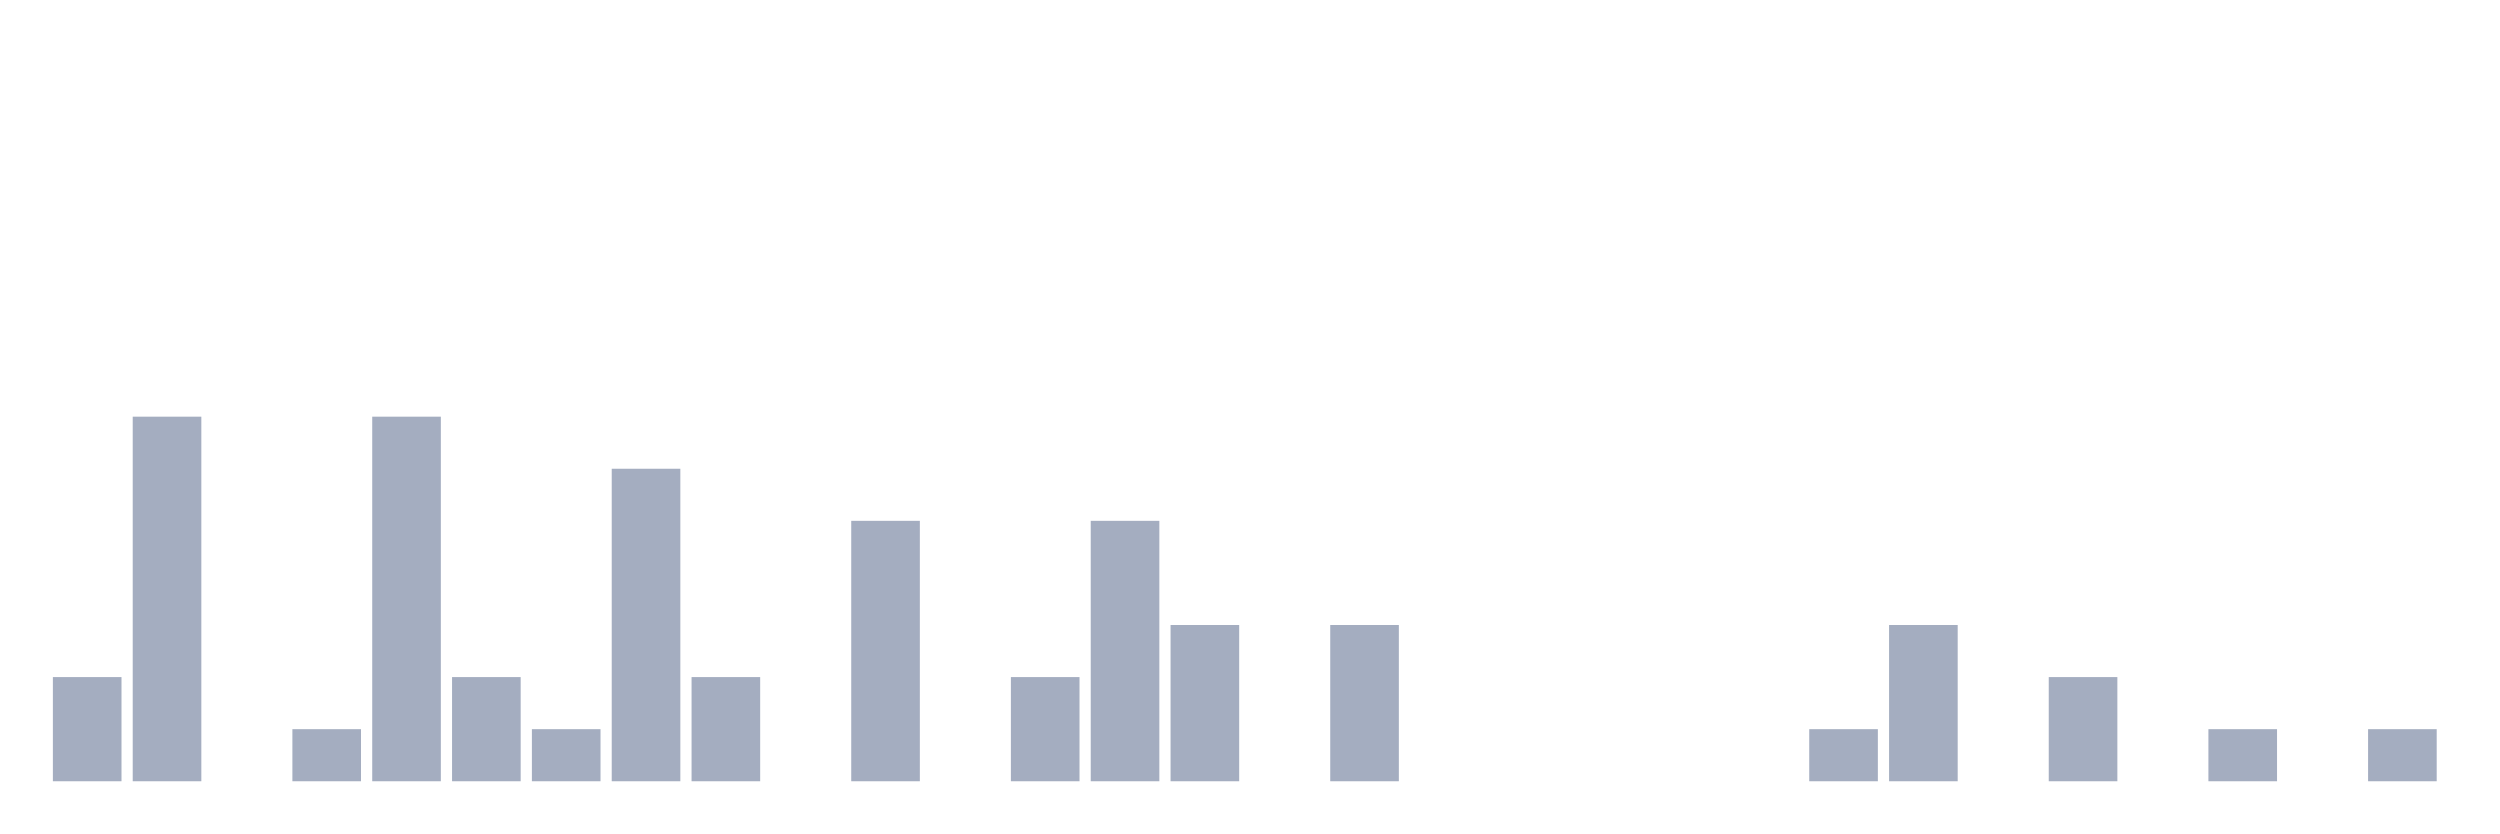
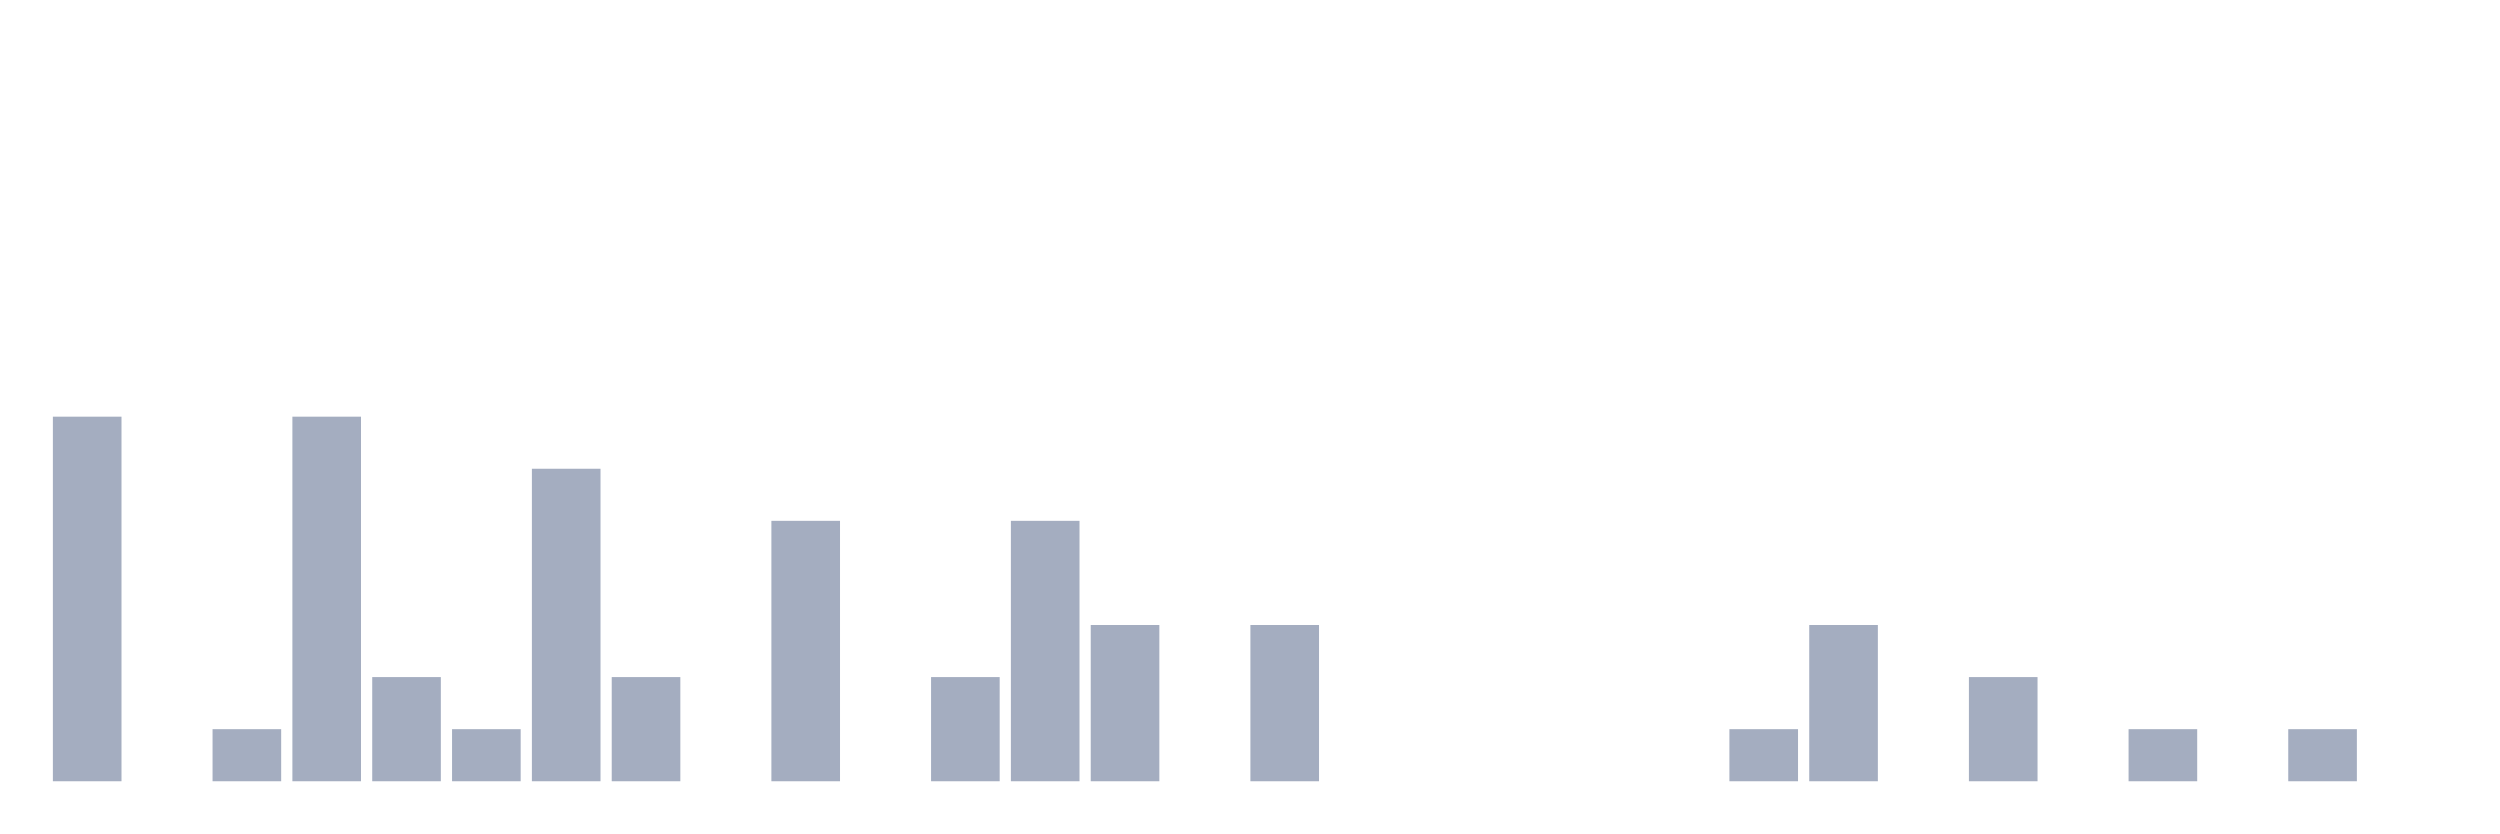
<svg xmlns="http://www.w3.org/2000/svg" viewBox="0 0 480 160">
  <g transform="translate(10,10)">
-     <rect class="bar" x="0.153" width="13.175" y="120" height="20" fill="rgb(164,173,192)" />
-     <rect class="bar" x="15.482" width="13.175" y="70" height="70" fill="rgb(164,173,192)" />
-     <rect class="bar" x="30.81" width="13.175" y="140" height="0" fill="rgb(164,173,192)" />
-     <rect class="bar" x="46.138" width="13.175" y="130" height="10" fill="rgb(164,173,192)" />
-     <rect class="bar" x="61.466" width="13.175" y="70" height="70" fill="rgb(164,173,192)" />
-     <rect class="bar" x="76.794" width="13.175" y="120" height="20" fill="rgb(164,173,192)" />
-     <rect class="bar" x="92.123" width="13.175" y="130" height="10" fill="rgb(164,173,192)" />
-     <rect class="bar" x="107.451" width="13.175" y="80" height="60" fill="rgb(164,173,192)" />
-     <rect class="bar" x="122.779" width="13.175" y="120" height="20" fill="rgb(164,173,192)" />
-     <rect class="bar" x="138.107" width="13.175" y="140" height="0" fill="rgb(164,173,192)" />
-     <rect class="bar" x="153.436" width="13.175" y="90" height="50" fill="rgb(164,173,192)" />
-     <rect class="bar" x="168.764" width="13.175" y="140" height="0" fill="rgb(164,173,192)" />
-     <rect class="bar" x="184.092" width="13.175" y="120" height="20" fill="rgb(164,173,192)" />
-     <rect class="bar" x="199.42" width="13.175" y="90" height="50" fill="rgb(164,173,192)" />
-     <rect class="bar" x="214.748" width="13.175" y="110" height="30" fill="rgb(164,173,192)" />
-     <rect class="bar" x="230.077" width="13.175" y="140" height="0" fill="rgb(164,173,192)" />
-     <rect class="bar" x="245.405" width="13.175" y="110" height="30" fill="rgb(164,173,192)" />
+     <rect class="bar" x="0.153" width="13.175" y="70" height="70" fill="rgb(164,173,192)" />
+     <rect class="bar" x="15.482" width="13.175" y="140" height="0" fill="rgb(164,173,192)" />
+     <rect class="bar" x="30.81" width="13.175" y="130" height="10" fill="rgb(164,173,192)" />
+     <rect class="bar" x="46.138" width="13.175" y="70" height="70" fill="rgb(164,173,192)" />
+     <rect class="bar" x="61.466" width="13.175" y="120" height="20" fill="rgb(164,173,192)" />
+     <rect class="bar" x="76.794" width="13.175" y="130" height="10" fill="rgb(164,173,192)" />
+     <rect class="bar" x="92.123" width="13.175" y="80" height="60" fill="rgb(164,173,192)" />
+     <rect class="bar" x="107.451" width="13.175" y="120" height="20" fill="rgb(164,173,192)" />
+     <rect class="bar" x="122.779" width="13.175" y="140" height="0" fill="rgb(164,173,192)" />
+     <rect class="bar" x="138.107" width="13.175" y="90" height="50" fill="rgb(164,173,192)" />
+     <rect class="bar" x="153.436" width="13.175" y="140" height="0" fill="rgb(164,173,192)" />
+     <rect class="bar" x="168.764" width="13.175" y="120" height="20" fill="rgb(164,173,192)" />
+     <rect class="bar" x="184.092" width="13.175" y="90" height="50" fill="rgb(164,173,192)" />
+     <rect class="bar" x="199.42" width="13.175" y="110" height="30" fill="rgb(164,173,192)" />
+     <rect class="bar" x="214.748" width="13.175" y="140" height="0" fill="rgb(164,173,192)" />
+     <rect class="bar" x="230.077" width="13.175" y="110" height="30" fill="rgb(164,173,192)" />
+     <rect class="bar" x="245.405" width="13.175" y="140" height="0" fill="rgb(164,173,192)" />
    <rect class="bar" x="260.733" width="13.175" y="140" height="0" fill="rgb(164,173,192)" />
    <rect class="bar" x="276.061" width="13.175" y="140" height="0" fill="rgb(164,173,192)" />
    <rect class="bar" x="291.39" width="13.175" y="140" height="0" fill="rgb(164,173,192)" />
    <rect class="bar" x="306.718" width="13.175" y="140" height="0" fill="rgb(164,173,192)" />
-     <rect class="bar" x="322.046" width="13.175" y="140" height="0" fill="rgb(164,173,192)" />
-     <rect class="bar" x="337.374" width="13.175" y="130" height="10" fill="rgb(164,173,192)" />
-     <rect class="bar" x="352.702" width="13.175" y="110" height="30" fill="rgb(164,173,192)" />
-     <rect class="bar" x="368.031" width="13.175" y="140" height="0" fill="rgb(164,173,192)" />
-     <rect class="bar" x="383.359" width="13.175" y="120" height="20" fill="rgb(164,173,192)" />
-     <rect class="bar" x="398.687" width="13.175" y="140" height="0" fill="rgb(164,173,192)" />
-     <rect class="bar" x="414.015" width="13.175" y="130" height="10" fill="rgb(164,173,192)" />
-     <rect class="bar" x="429.344" width="13.175" y="140" height="0" fill="rgb(164,173,192)" />
-     <rect class="bar" x="444.672" width="13.175" y="130" height="10" fill="rgb(164,173,192)" />
+     <rect class="bar" x="322.046" width="13.175" y="130" height="10" fill="rgb(164,173,192)" />
+     <rect class="bar" x="337.374" width="13.175" y="110" height="30" fill="rgb(164,173,192)" />
+     <rect class="bar" x="352.702" width="13.175" y="140" height="0" fill="rgb(164,173,192)" />
+     <rect class="bar" x="368.031" width="13.175" y="120" height="20" fill="rgb(164,173,192)" />
+     <rect class="bar" x="383.359" width="13.175" y="140" height="0" fill="rgb(164,173,192)" />
+     <rect class="bar" x="398.687" width="13.175" y="130" height="10" fill="rgb(164,173,192)" />
+     <rect class="bar" x="414.015" width="13.175" y="140" height="0" fill="rgb(164,173,192)" />
+     <rect class="bar" x="429.344" width="13.175" y="130" height="10" fill="rgb(164,173,192)" />
+     <rect class="bar" x="444.672" width="13.175" y="140" height="0" fill="rgb(164,173,192)" />
  </g>
</svg>
